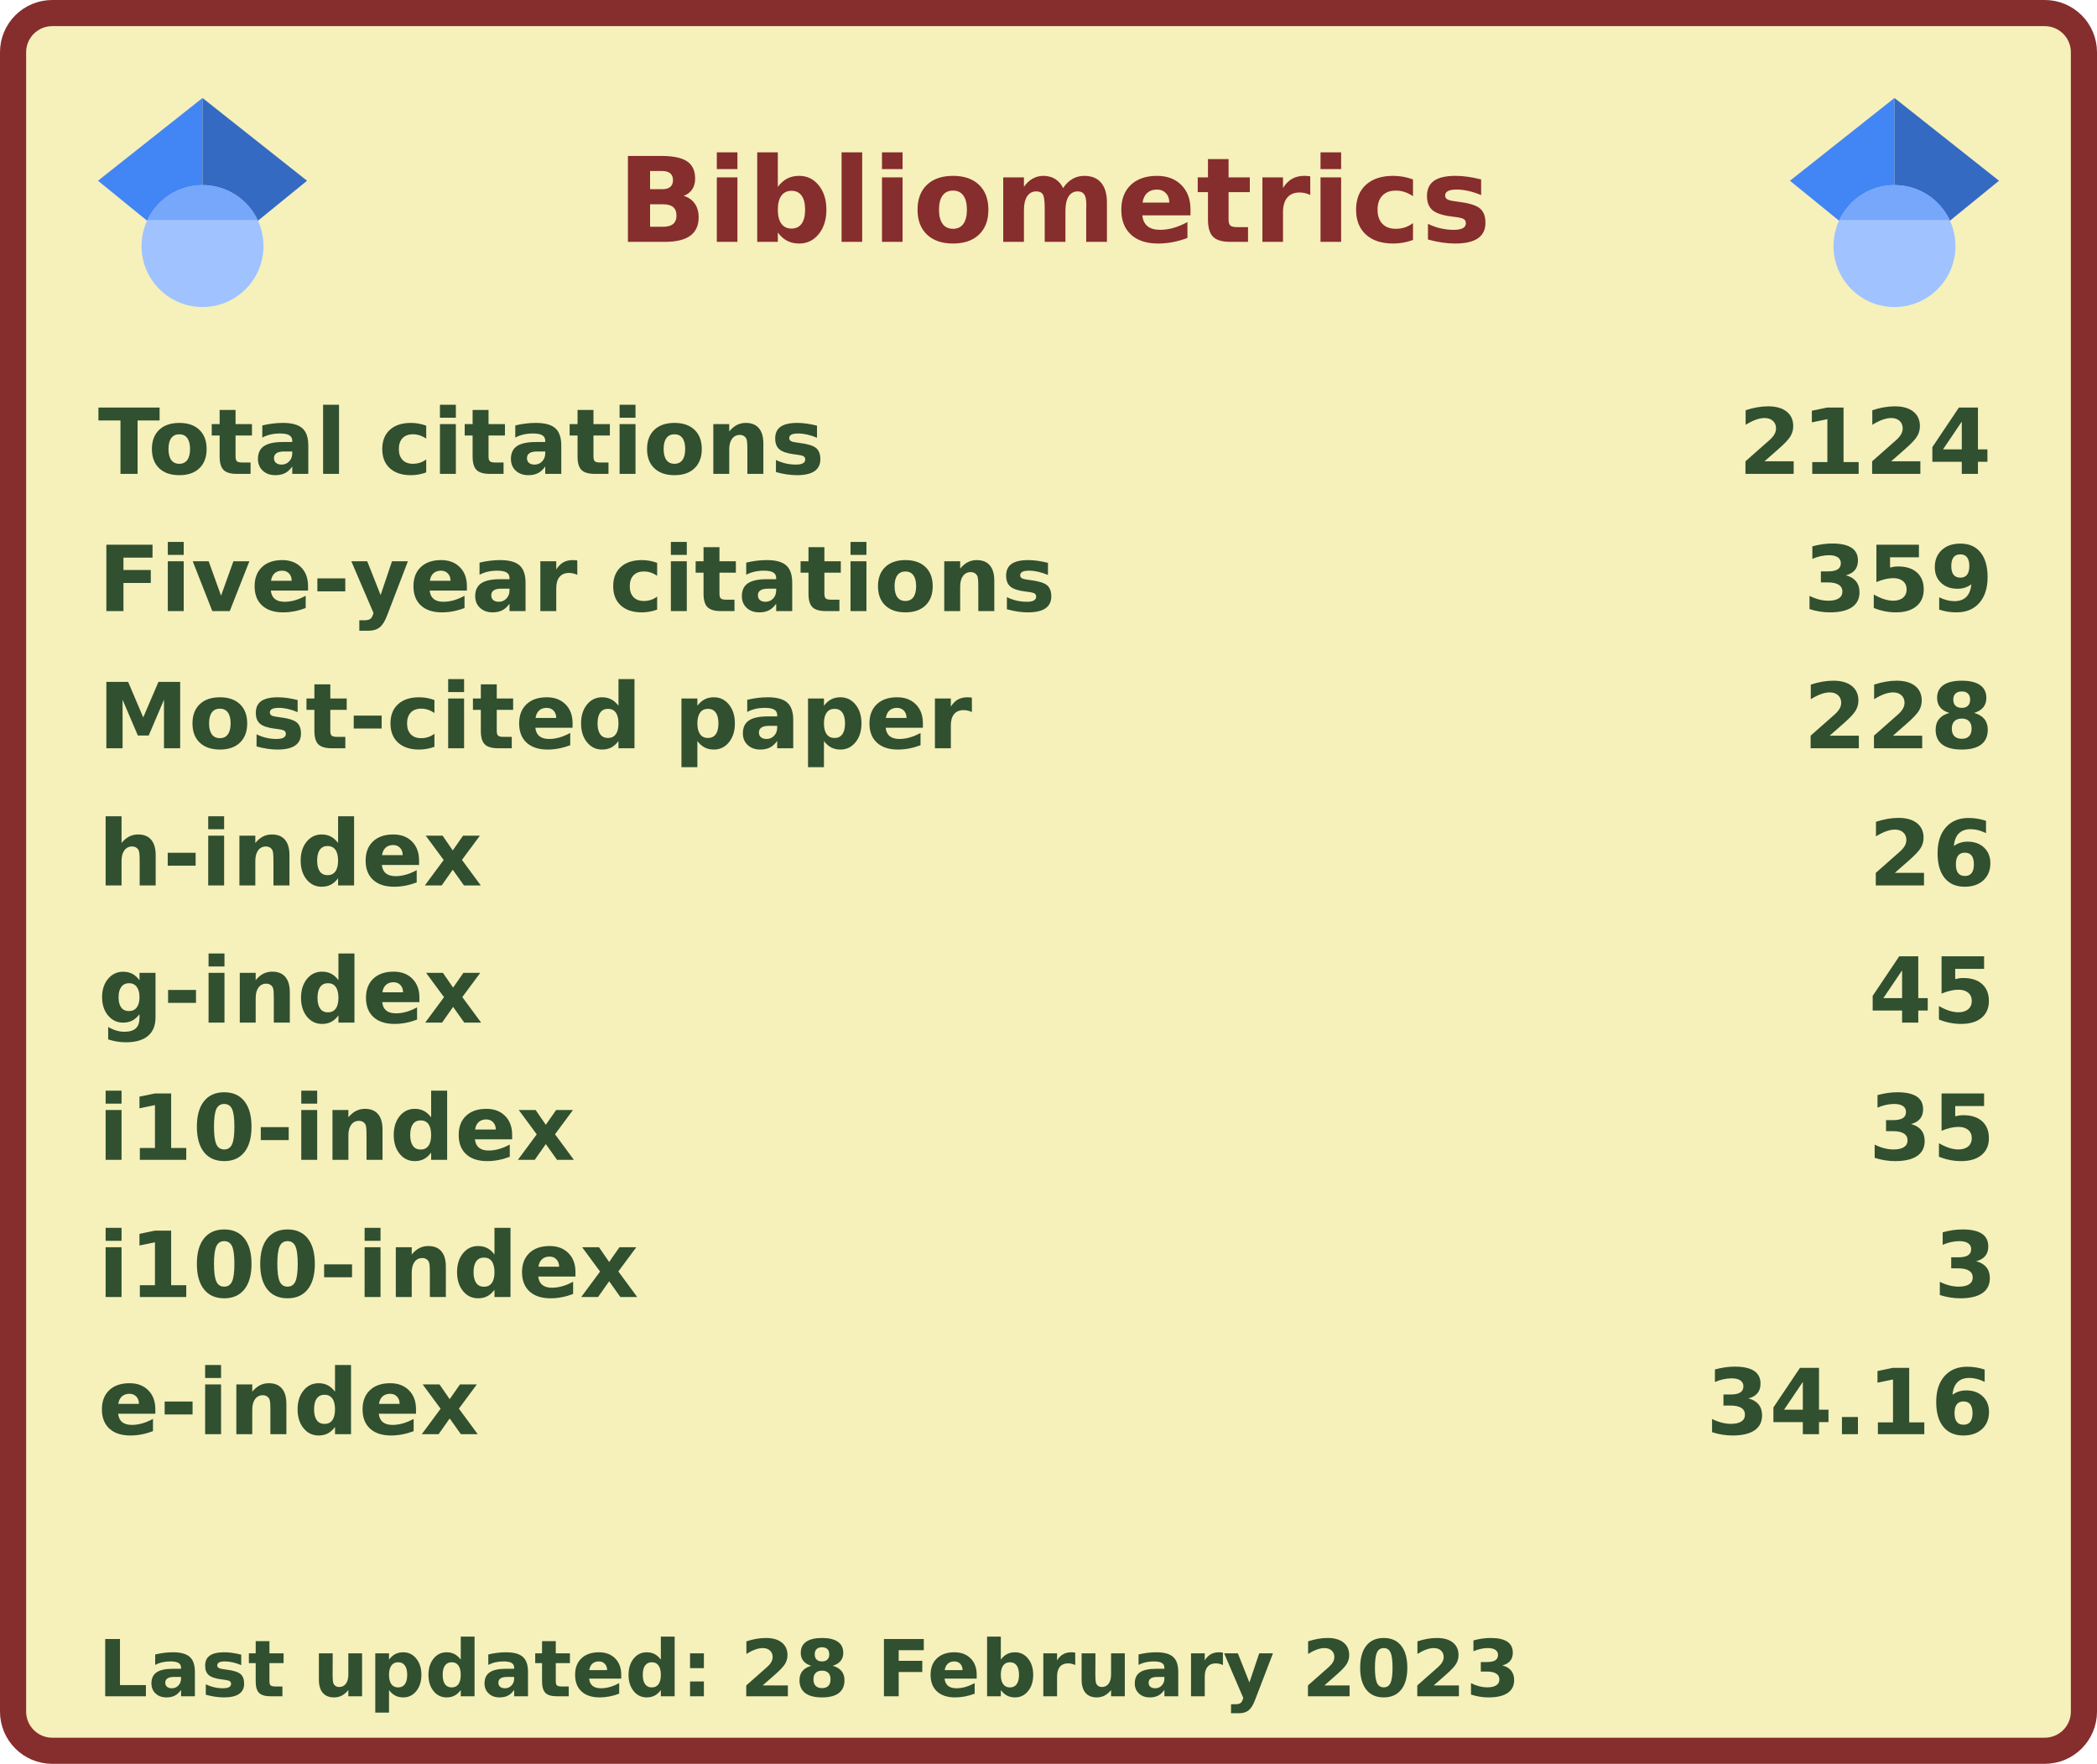
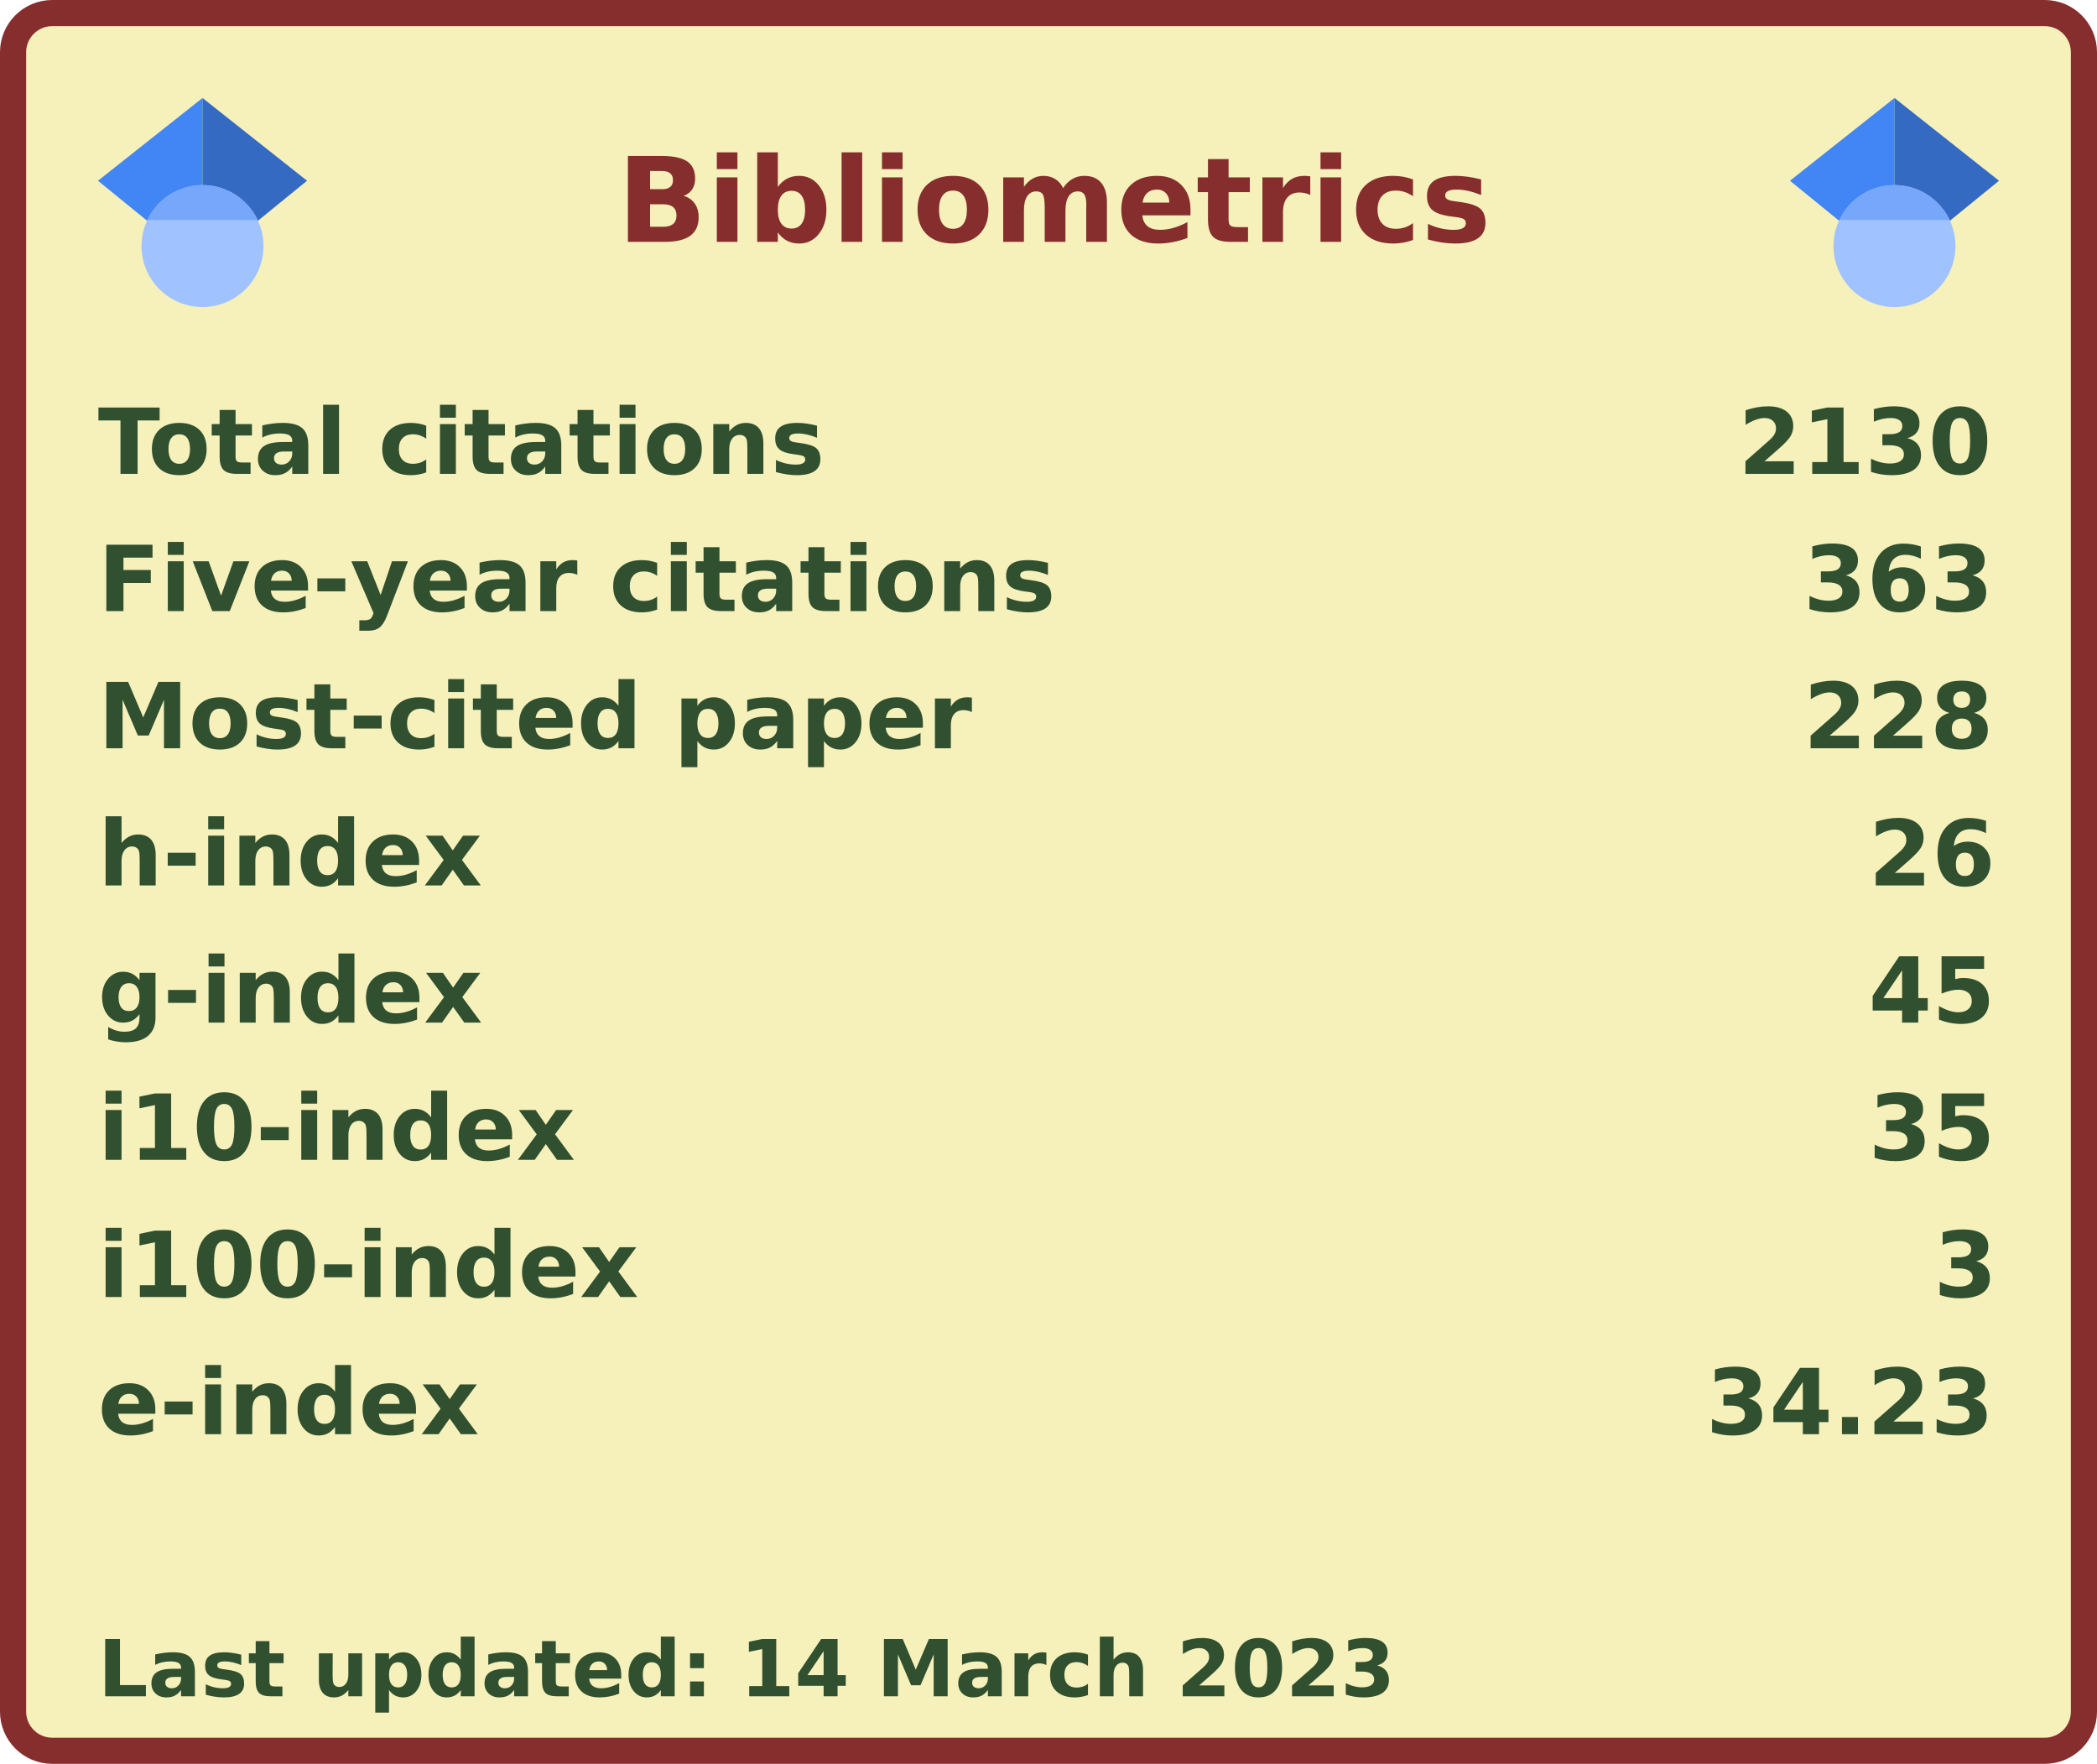
<svg xmlns="http://www.w3.org/2000/svg" width="321" height="270" viewBox="0 0 321 270" lang="en" xml:lang="en">
  <rect x="2" y="2" stroke-width="4" rx="6" width="317" height="266" stroke="#862d2d" fill="#f6f0bb" />
  <g font-weight="600" font-size="110pt" font-family="Verdana,Geneva,DejaVu Sans,sans-serif" text-rendering="geometricPrecision">
    <text x="768" y="301" lengthAdjust="spacingAndGlyphs" textLength="1074" transform="scale(0.123)" fill="#862d2d">Bibliometrics</text>
    <g fill="#305030">
      <g transform="translate(15, 60)">
        <g transform="scale(0.095)">
          <text lengthAdjust="spacingAndGlyphs" textLength="1170" x="0" y="132">Total citations</text>
-           <text lengthAdjust="spacingAndGlyphs" textLength="420" x="2643" y="132">2124</text>
+           <text lengthAdjust="spacingAndGlyphs" textLength="420" x="2643" y="132">2130</text>
        </g>
      </g>
      <g transform="translate(15, 81)">
        <g transform="scale(0.095)">
          <text lengthAdjust="spacingAndGlyphs" textLength="1524" x="0" y="132">Five-year citations</text>
-           <text lengthAdjust="spacingAndGlyphs" textLength="315" x="2748" y="132">359</text>
+           <text lengthAdjust="spacingAndGlyphs" textLength="315" x="2748" y="132">363</text>
        </g>
      </g>
      <g transform="translate(15, 102)">
        <g transform="scale(0.095)">
          <text lengthAdjust="spacingAndGlyphs" textLength="1395" x="0" y="132">Most-cited paper</text>
          <text lengthAdjust="spacingAndGlyphs" textLength="315" x="2748" y="132">228</text>
        </g>
      </g>
      <g transform="translate(15, 123)">
        <g transform="scale(0.095)">
          <text lengthAdjust="spacingAndGlyphs" textLength="621" x="0" y="132">h-index</text>
          <text lengthAdjust="spacingAndGlyphs" textLength="210" x="2853" y="132">26</text>
        </g>
      </g>
      <g transform="translate(15, 144)">
        <g transform="scale(0.095)">
          <text lengthAdjust="spacingAndGlyphs" textLength="621" x="0" y="132">g-index</text>
          <text lengthAdjust="spacingAndGlyphs" textLength="210" x="2853" y="132">45</text>
        </g>
      </g>
      <g transform="translate(15, 165)">
        <g transform="scale(0.095)">
          <text lengthAdjust="spacingAndGlyphs" textLength="772" x="0" y="132">i10-index</text>
          <text lengthAdjust="spacingAndGlyphs" textLength="210" x="2853" y="132">35</text>
        </g>
      </g>
      <g transform="translate(15, 186)">
        <g transform="scale(0.095)">
          <text lengthAdjust="spacingAndGlyphs" textLength="878" x="0" y="132">i100-index</text>
          <text lengthAdjust="spacingAndGlyphs" textLength="105" x="2958" y="132">3</text>
        </g>
      </g>
      <g transform="translate(15, 207)">
        <g transform="scale(0.095)">
          <text lengthAdjust="spacingAndGlyphs" textLength="618" x="0" y="132">e-index</text>
-           <text lengthAdjust="spacingAndGlyphs" textLength="472" x="2591" y="132">34.16</text>
+           <text lengthAdjust="spacingAndGlyphs" textLength="472" x="2591" y="132">34.23</text>
        </g>
      </g>
      <g transform="translate(15, 249)">
        <g transform="scale(0.082)">
-           <text lengthAdjust="spacingAndGlyphs" textLength="2658" x="0" y="130">Last updated: 28 February 2023</text>
+           <text lengthAdjust="spacingAndGlyphs" textLength="2425" x="0" y="130">Last updated: 14 March 2023</text>
        </g>
      </g>
      <svg x="15" y="15" width="32" height="32" viewBox="0 0 512 512">
        <path fill="#4285f4" d="M256 411.12L0 202.667 256 0z" />
        <path fill="#356ac3" d="M256 411.12l256-208.453L256 0z" />
        <circle fill="#a0c3ff" cx="256" cy="362.667" r="149.333" />
        <path fill="#76a7fa" d="M121.037 298.667c23.968-50.453 75.392-85.334 134.963-85.334s110.995 34.881 134.963 85.334H121.037z" />
      </svg>
      <svg x="274" y="15" width="32" height="32" viewBox="0 0 512 512">
        <path fill="#4285f4" d="M256 411.12L0 202.667 256 0z" />
        <path fill="#356ac3" d="M256 411.12l256-208.453L256 0z" />
        <circle fill="#a0c3ff" cx="256" cy="362.667" r="149.333" />
        <path fill="#76a7fa" d="M121.037 298.667c23.968-50.453 75.392-85.334 134.963-85.334s110.995 34.881 134.963 85.334H121.037z" />
      </svg>
    </g>
  </g>
</svg>
